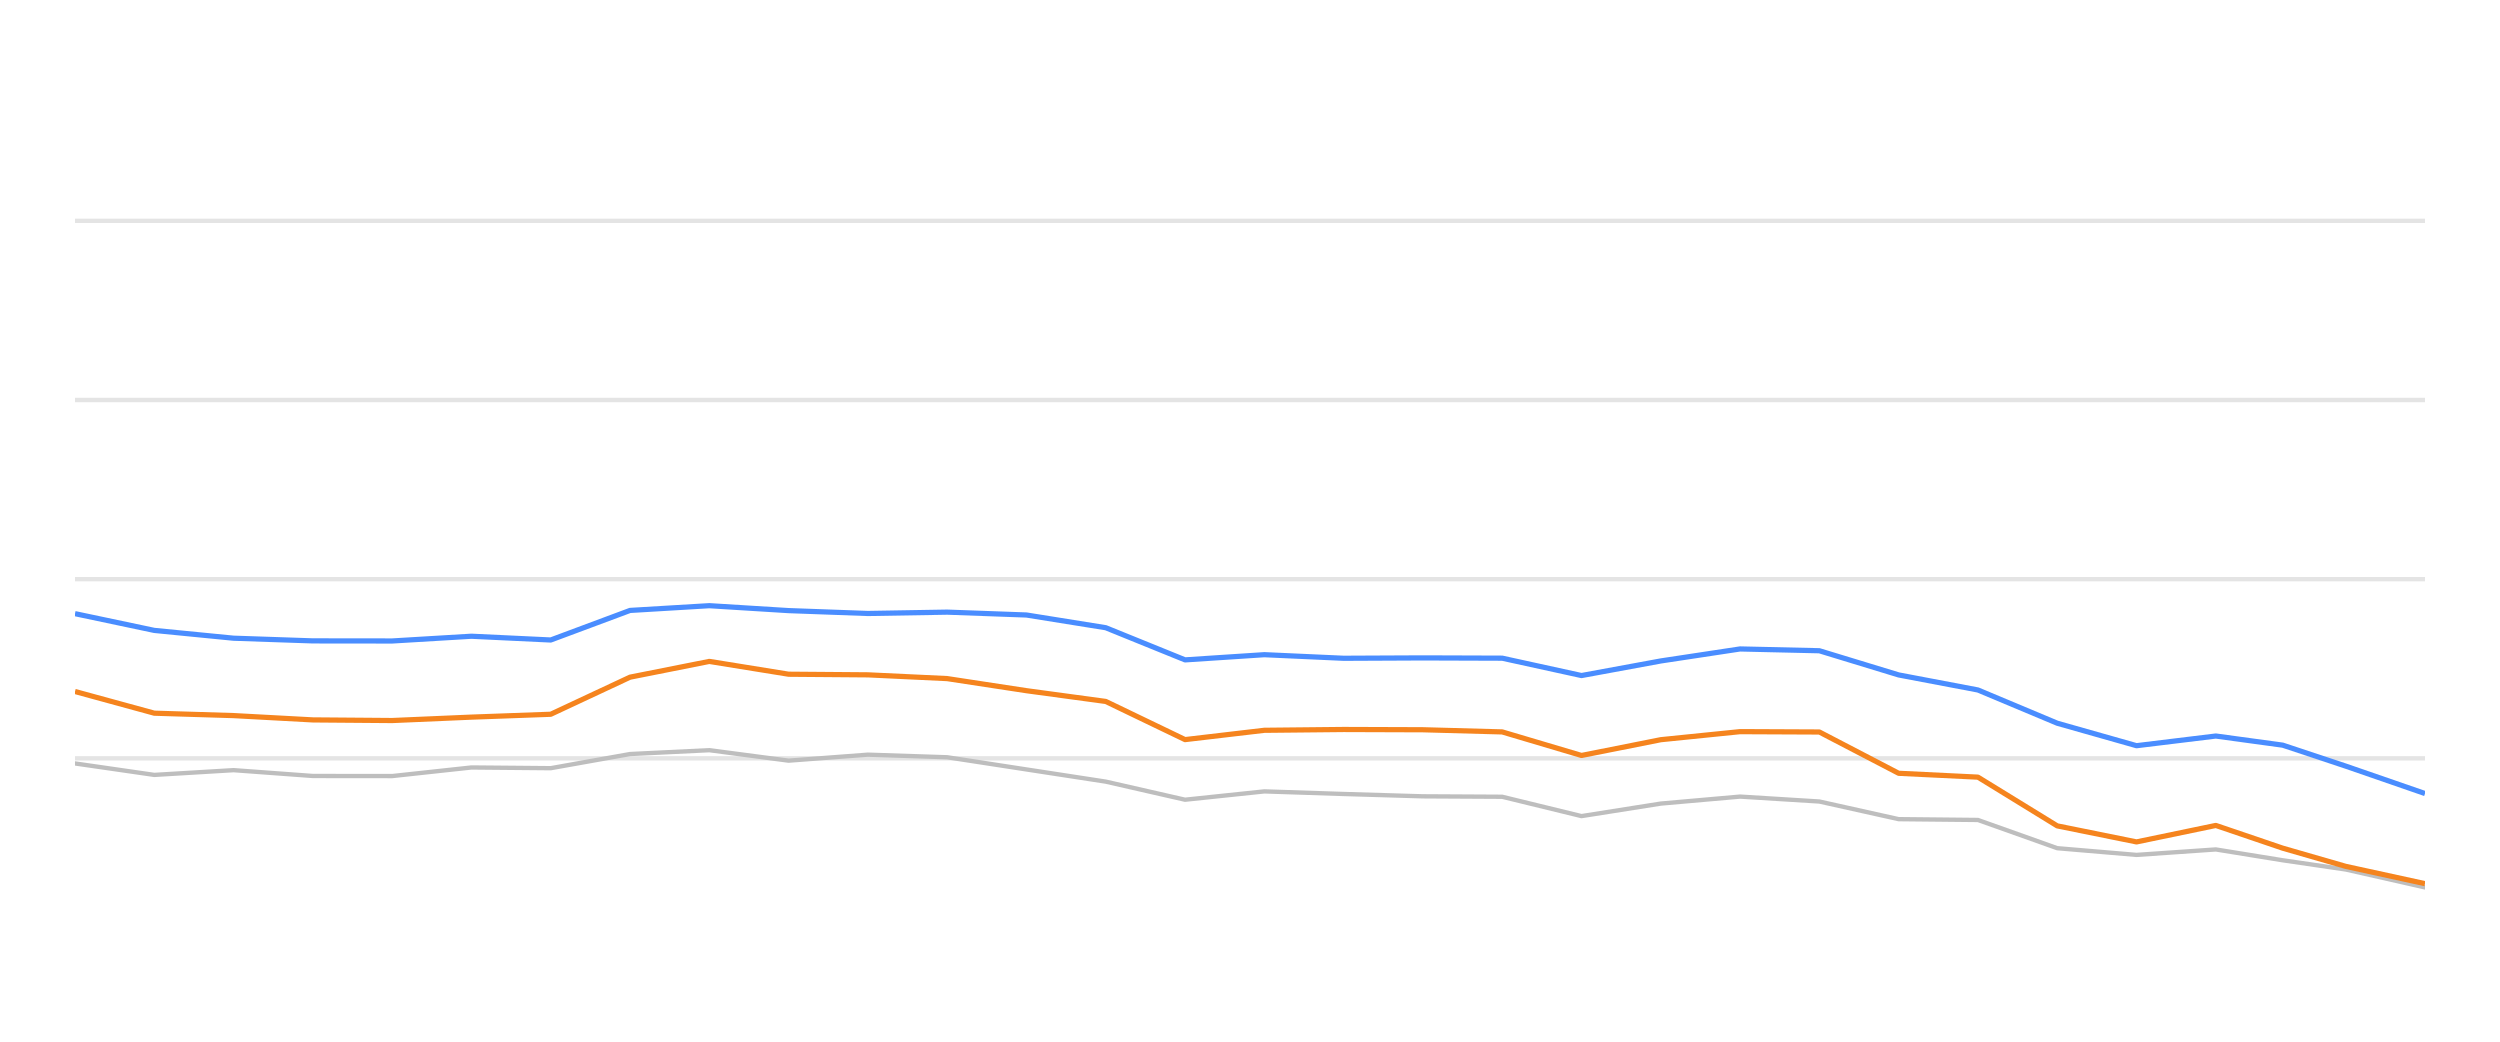
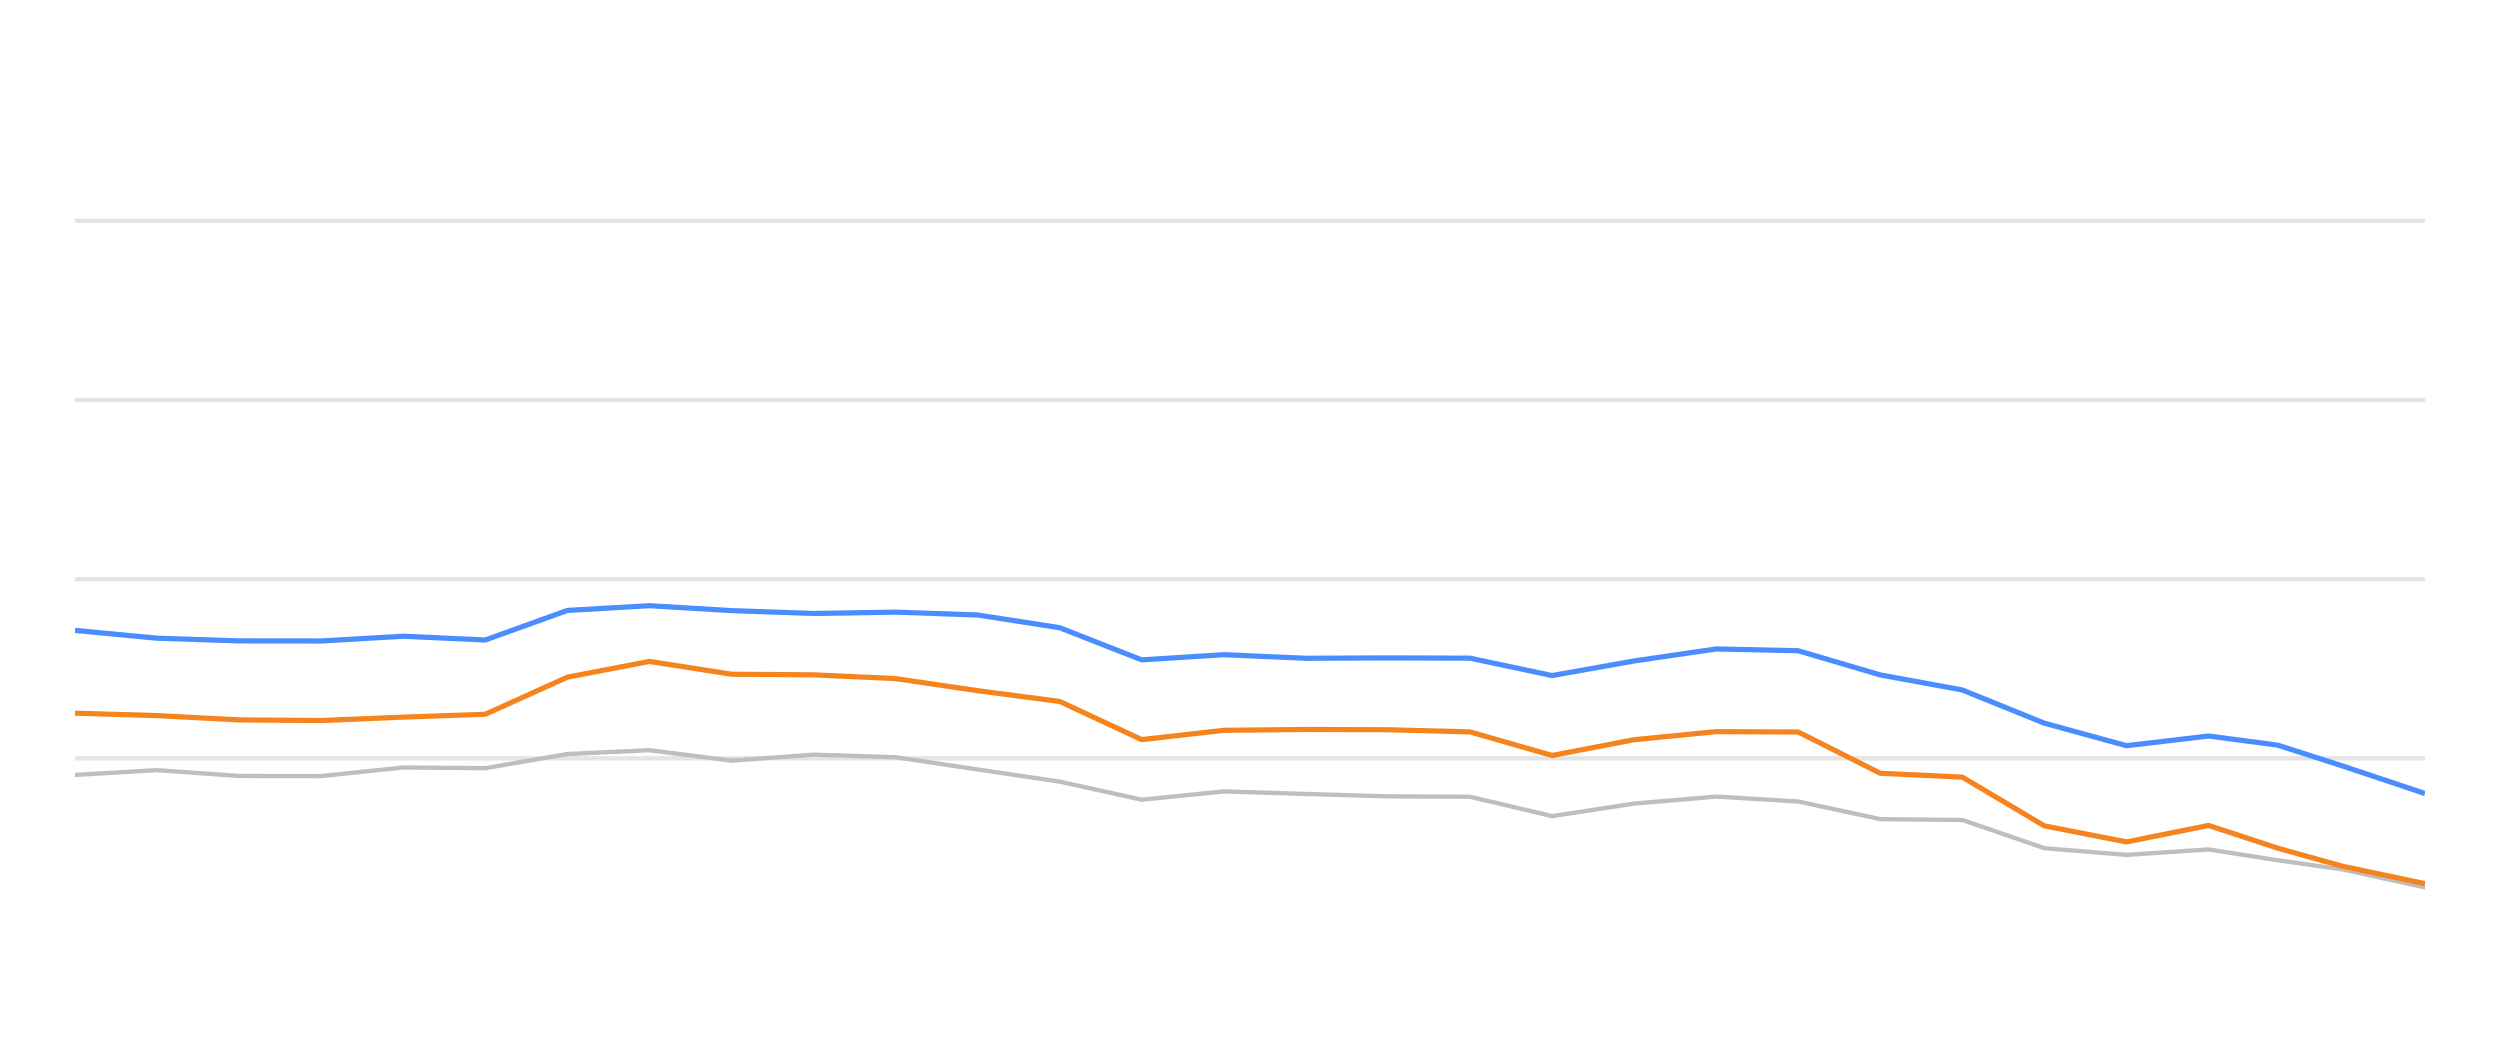
<svg xmlns="http://www.w3.org/2000/svg" width="288pt" height="120pt" viewBox="0 0 288 120" version="1.1">
  <defs>
    <style type="text/css">*{stroke-linejoin: round; stroke-linecap: butt}</style>
  </defs>
  <g id="figure_1">
    <g id="patch_1">
      <path d="M 0 120  L 288 120  L 288 0  L 0 0  L 0 120  z " style="fill: none; opacity: 0" />
    </g>
    <g id="axes_1">
      <g id="patch_2">
        <path d="M 8.64 108  L 279.36 108  L 279.36 4.8  L 8.64 4.8  L 8.64 108  z " style="fill: none" />
      </g>
      <g id="matplotlib.axis_1" />
      <g id="matplotlib.axis_2" />
      <g id="line2d_1">
-         <path d="M 8.64 87.36  L 279.36 87.36  " clip-path="url(#p55585cf04d)" style="fill: none; stroke: #b2b2b2; stroke-opacity: 0.35; stroke-width: 0.5; stroke-linecap: square" />
+         <path d="M 8.64 87.36  L 279.36 87.36  " clip-path="url(#p687ca63b65)" style="fill: none; stroke: #b2b2b2; stroke-opacity: 0.35; stroke-width: 0.5; stroke-linecap: square" />
      </g>
      <g id="line2d_2">
-         <path d="M 8.64 66.72  L 279.36 66.72  " clip-path="url(#p55585cf04d)" style="fill: none; stroke: #b2b2b2; stroke-opacity: 0.35; stroke-width: 0.5; stroke-linecap: square" />
+         <path d="M 8.64 66.72  L 279.36 66.72  " clip-path="url(#p687ca63b65)" style="fill: none; stroke: #b2b2b2; stroke-opacity: 0.35; stroke-width: 0.5; stroke-linecap: square" />
      </g>
      <g id="line2d_3">
-         <path d="M 8.64 46.08  L 279.36 46.08  " clip-path="url(#p55585cf04d)" style="fill: none; stroke: #b2b2b2; stroke-opacity: 0.35; stroke-width: 0.5; stroke-linecap: square" />
+         <path d="M 8.64 46.08  L 279.36 46.08  " clip-path="url(#p687ca63b65)" style="fill: none; stroke: #b2b2b2; stroke-opacity: 0.35; stroke-width: 0.5; stroke-linecap: square" />
      </g>
      <g id="line2d_4">
-         <path d="M 8.64 25.44  L 279.36 25.44  " clip-path="url(#p55585cf04d)" style="fill: none; stroke: #b2b2b2; stroke-opacity: 0.35; stroke-width: 0.5; stroke-linecap: square" />
+         <path d="M 8.64 25.44  L 279.36 25.44  " clip-path="url(#p687ca63b65)" style="fill: none; stroke: #b2b2b2; stroke-opacity: 0.35; stroke-width: 0.5; stroke-linecap: square" />
      </g>
      <g id="line2d_5">
-         <path d="M 8.64 87.948  L 17.774 89.269  L 26.908 88.722  L 36.042 89.393  L 45.176 89.403  L 54.31 88.413  L 63.445 88.495  L 72.579 86.865  L 81.713 86.421  L 90.847 87.628  L 99.981 86.937  L 109.115 87.236  L 118.249 88.64  L 127.383 90.043  L 136.517 92.128  L 145.651 91.168  L 154.786 91.467  L 163.92 91.736  L 173.054 91.787  L 182.188 94.016  L 191.322 92.572  L 200.456 91.767  L 209.59 92.334  L 218.724 94.367  L 227.858 94.46  L 236.992 97.711  L 246.126 98.485  L 255.261 97.855  L 262.972 99.104  L 270.231 100.167  L 279.36 102.231  " clip-path="url(#p55585cf04d)" style="fill: none; stroke: #bebebe; stroke-width: 0.5; stroke-linecap: round" />
+         <path d="M 8.64 89.269  L 18.093 88.722  L 27.546 89.393  L 36.999 89.403  L 46.452 88.413  L 55.905 88.495  L 65.358 86.865  L 74.811 86.421  L 84.264 87.628  L 93.717 86.937  L 103.17 87.236  L 112.623 88.64  L 122.076 90.043  L 131.53 92.128  L 140.983 91.168  L 150.436 91.467  L 159.889 91.736  L 169.342 91.787  L 178.795 94.016  L 188.248 92.572  L 197.701 91.767  L 207.154 92.334  L 216.607 94.367  L 226.06 94.46  L 235.513 97.711  L 244.966 98.485  L 254.419 97.855  L 262.4 99.104  L 269.912 100.167  L 279.36 102.231  " clip-path="url(#p687ca63b65)" style="fill: none; stroke: #bebebe; stroke-width: 0.5; stroke-linecap: round" />
      </g>
      <g id="line2d_6">
-         <path d="M 8.64 70.693  L 17.774 72.623  L 26.908 73.521  L 36.042 73.83  L 45.176 73.841  L 54.31 73.294  L 63.445 73.727  L 72.579 70.322  L 81.713 69.775  L 90.847 70.342  L 99.981 70.673  L 109.115 70.518  L 118.249 70.848  L 127.383 72.313  L 136.517 76.018  L 145.651 75.42  L 154.786 75.833  L 163.92 75.791  L 173.054 75.822  L 182.188 77.824  L 191.322 76.142  L 200.456 74.759  L 209.59 74.966  L 218.724 77.752  L 227.858 79.486  L 236.992 83.315  L 246.126 85.905  L 255.261 84.79  L 262.972 85.843  L 270.231 88.258  L 279.36 91.416  " clip-path="url(#p55585cf04d)" style="fill: none; stroke: #4a8dff; stroke-width: 0.6" />
+         <path d="M 8.64 72.623  L 18.093 73.521  L 27.546 73.83  L 36.999 73.841  L 46.452 73.294  L 55.905 73.727  L 65.358 70.322  L 74.811 69.775  L 84.264 70.342  L 93.717 70.673  L 103.17 70.518  L 112.623 70.848  L 122.076 72.313  L 131.53 76.018  L 140.983 75.42  L 150.436 75.833  L 159.889 75.791  L 169.342 75.822  L 178.795 77.824  L 188.248 76.142  L 197.701 74.759  L 207.154 74.966  L 216.607 77.752  L 226.06 79.486  L 235.513 83.315  L 244.966 85.905  L 254.419 84.79  L 262.4 85.843  L 269.912 88.258  L 279.36 91.416  " clip-path="url(#p687ca63b65)" style="fill: none; stroke: #4a8dff; stroke-width: 0.6" />
      </g>
      <g id="line2d_7">
-         <path d="M 8.64 79.661  L 17.774 82.159  L 26.908 82.437  L 36.042 82.933  L 45.176 83.005  L 54.31 82.613  L 63.445 82.283  L 72.579 78.01  L 81.713 76.194  L 90.847 77.67  L 99.981 77.742  L 109.115 78.175  L 118.249 79.568  L 127.383 80.807  L 136.517 85.203  L 145.651 84.13  L 154.786 84.037  L 163.92 84.068  L 173.054 84.316  L 182.188 87.03  L 191.322 85.213  L 200.456 84.285  L 209.59 84.326  L 218.724 89.083  L 227.858 89.527  L 236.992 95.141  L 246.126 96.989  L 255.261 95.09  L 262.972 97.711  L 270.231 99.806  L 279.36 101.798  " clip-path="url(#p55585cf04d)" style="fill: none; stroke: #f5841e; stroke-width: 0.6" />
+         <path d="M 8.64 82.159  L 18.093 82.437  L 27.546 82.933  L 36.999 83.005  L 46.452 82.613  L 55.905 82.283  L 65.358 78.01  L 74.811 76.194  L 84.264 77.67  L 93.717 77.742  L 103.17 78.175  L 112.623 79.568  L 122.076 80.807  L 131.53 85.203  L 140.983 84.13  L 150.436 84.037  L 159.889 84.068  L 169.342 84.316  L 178.795 87.03  L 188.248 85.213  L 197.701 84.285  L 207.154 84.326  L 216.607 89.083  L 226.06 89.527  L 235.513 95.141  L 244.966 96.989  L 254.419 95.09  L 262.4 97.711  L 269.912 99.806  L 279.36 101.798  " clip-path="url(#p687ca63b65)" style="fill: none; stroke: #f5841e; stroke-width: 0.6" />
      </g>
    </g>
  </g>
  <defs>
-     <clipPath id="p55585cf04d">
+     <clipPath id="p687ca63b65">
      <rect x="8.64" y="4.8" width="270.72" height="103.2" />
    </clipPath>
  </defs>
</svg>
